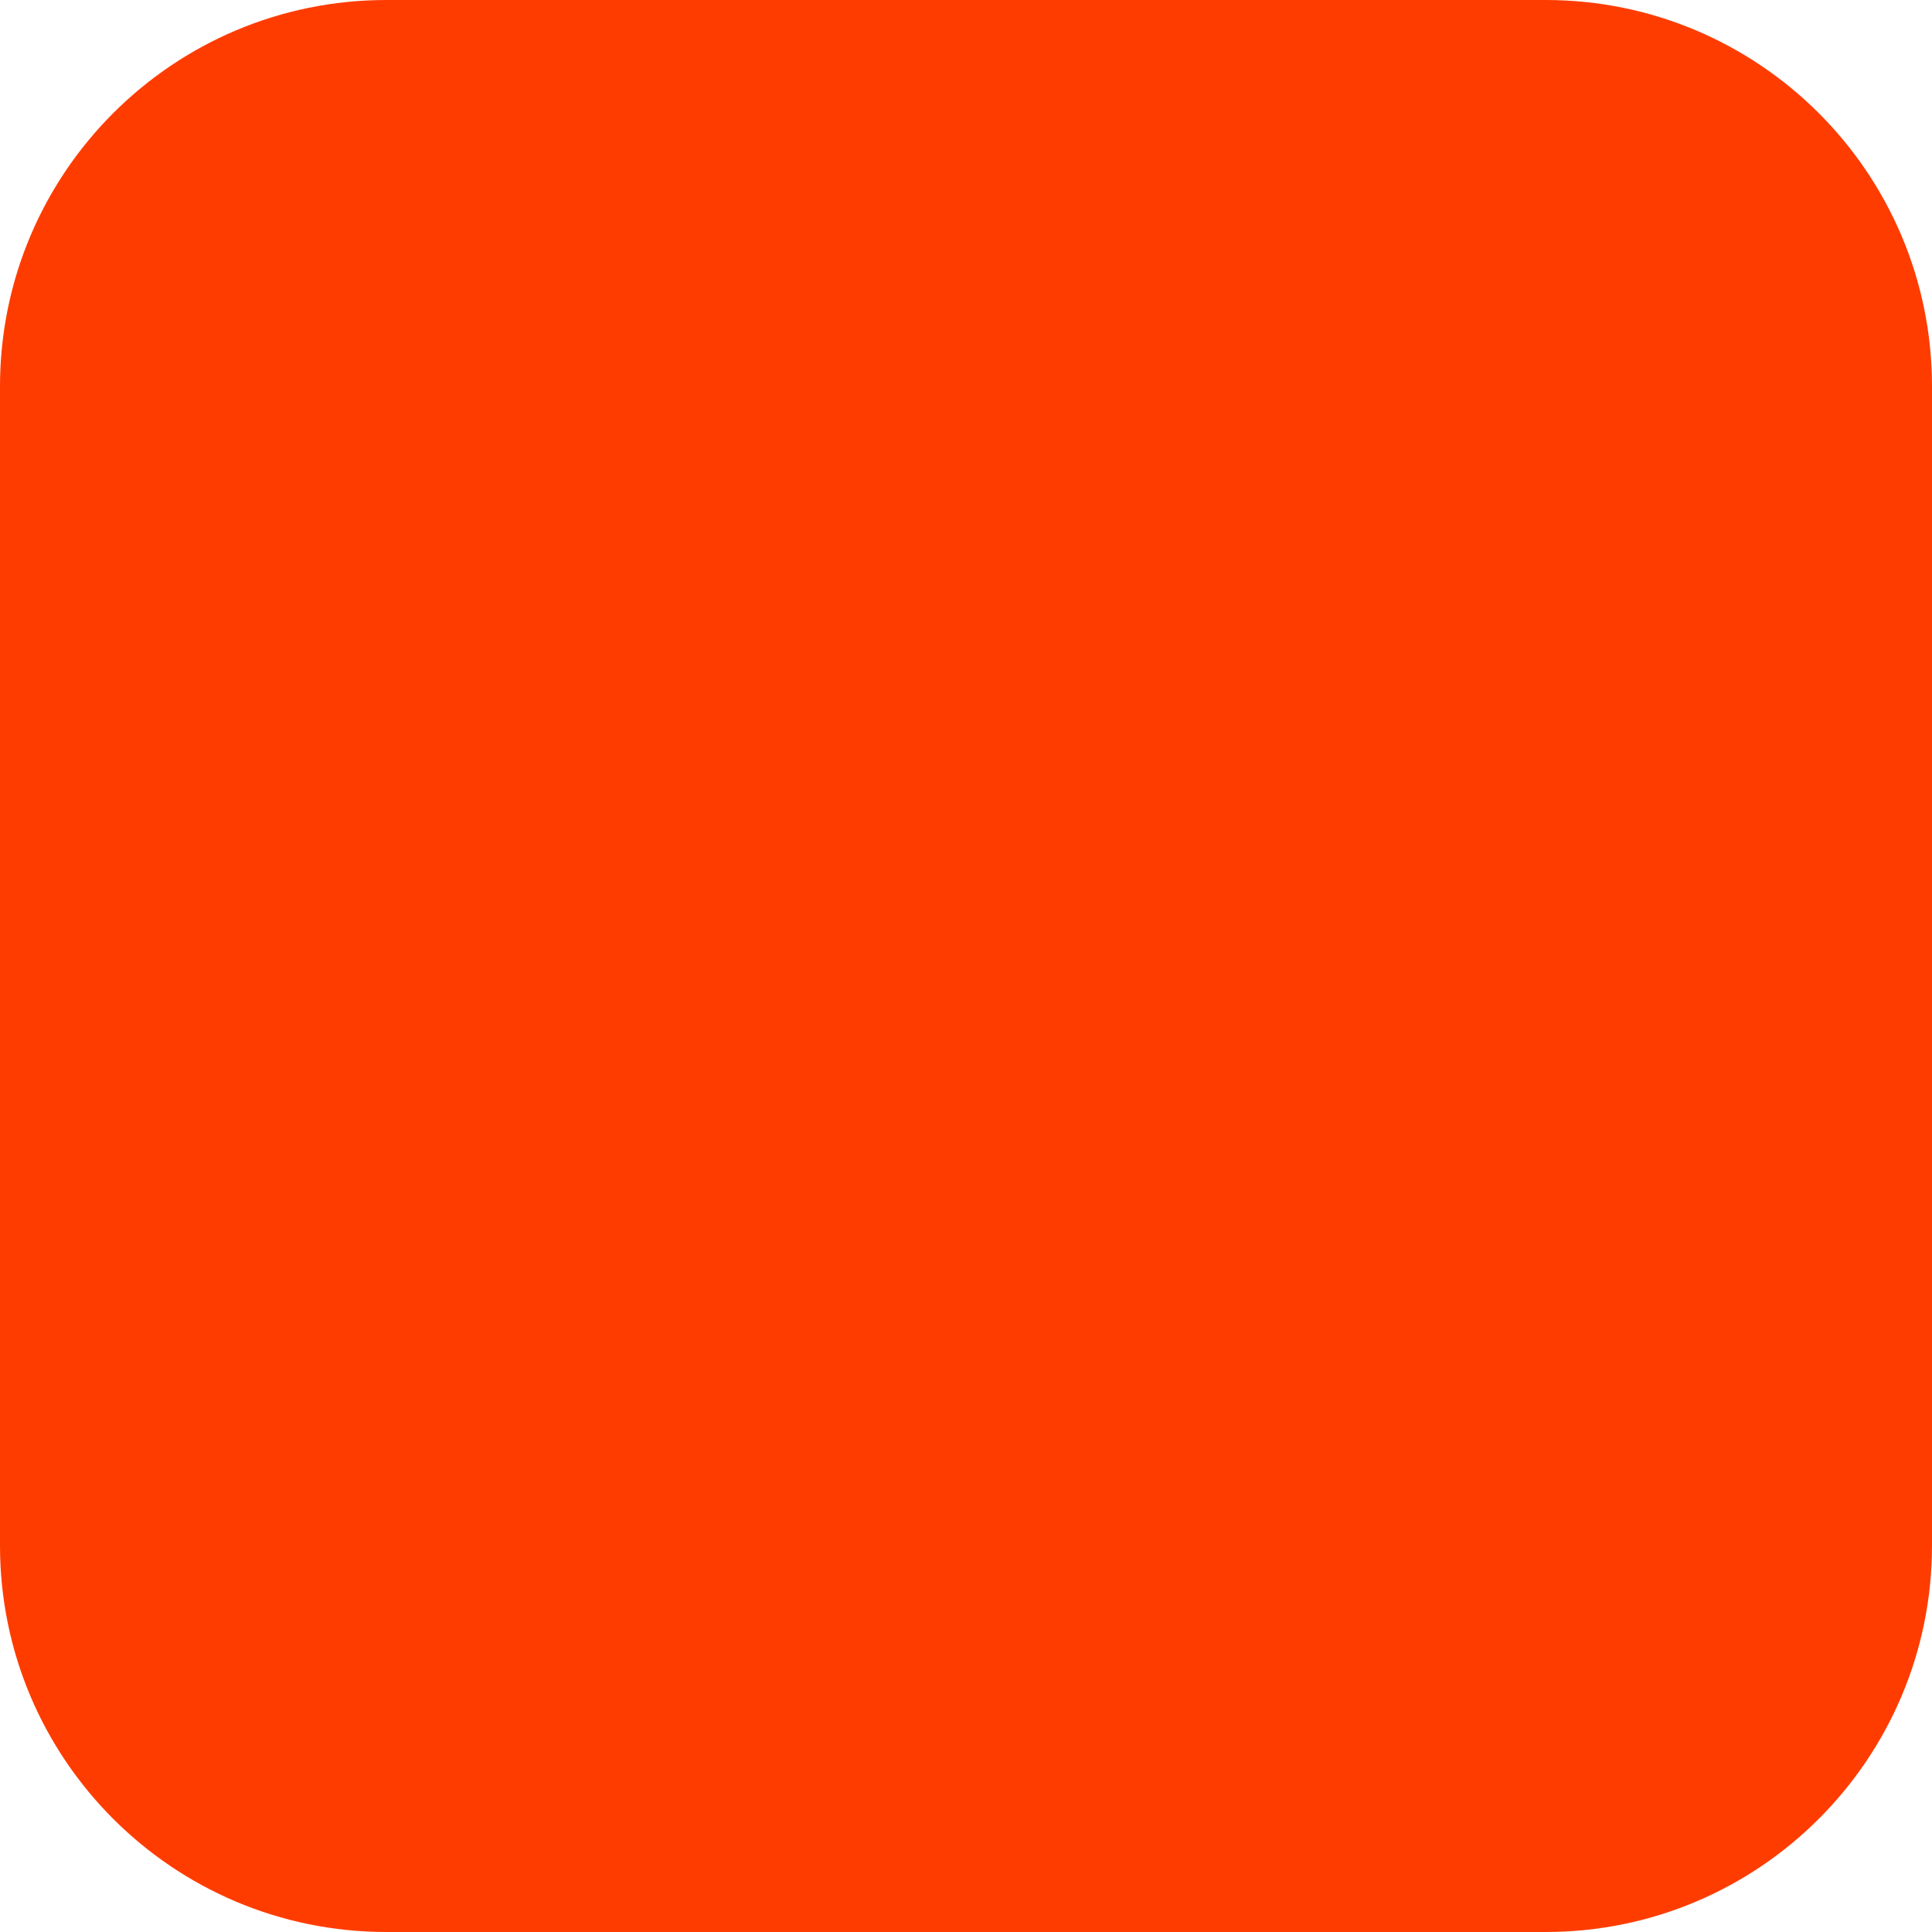
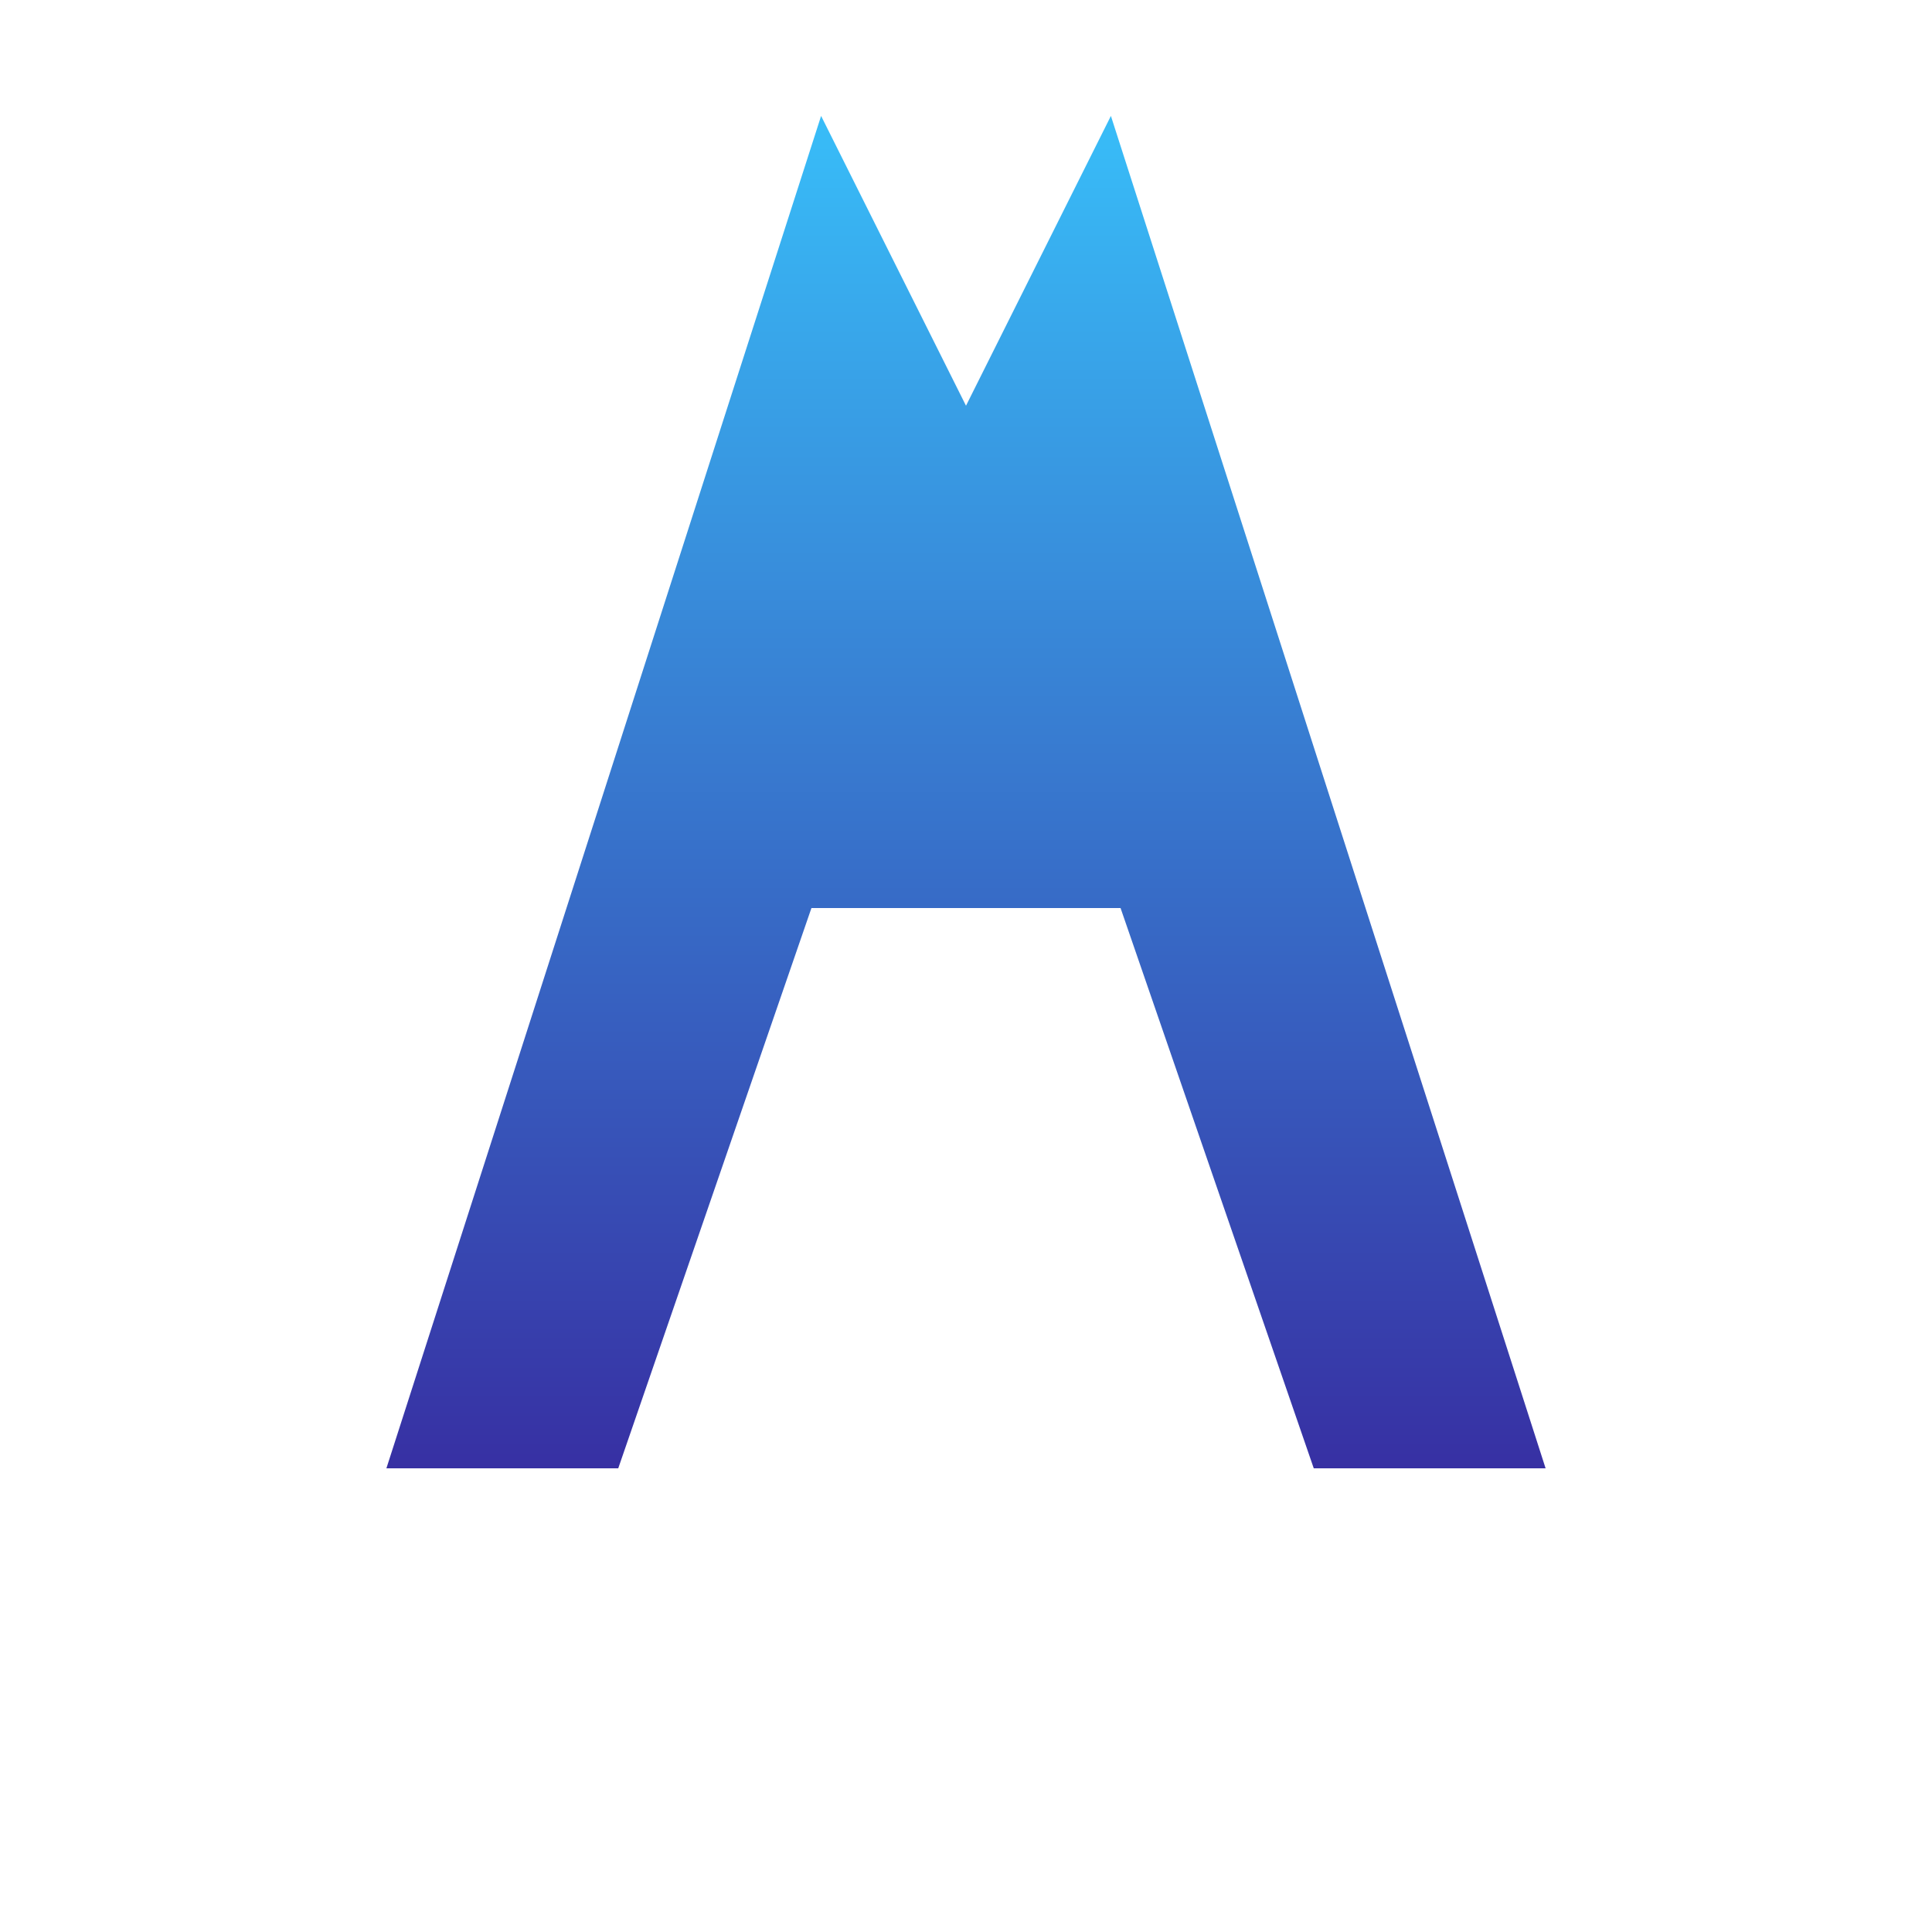
- <svg xmlns="http://www.w3.org/2000/svg" width="180" height="180" viewBox="0 0 180 180" fill="none">
-   <rect width="180" height="180" rx="36" fill="#FF3C00" />
+ <svg xmlns="http://www.w3.org/2000/svg" viewBox="0 0 200 200" fill="none">
+   <defs>
+     <linearGradient id="aGrad" x1="100" y1="12" x2="100" y2="152" gradientUnits="userSpaceOnUse">
+       <stop offset="0%" stop-color="#38BDF8" />
+       <stop offset="100%" stop-color="#3730A3" />
+     </linearGradient>
+   </defs>
+   <path d="M85,12 L100,42 L115,12 L160,152 L136,152 L116,94 L84,94 L64,152 L40,152 Z" fill="url(#aGrad)" />
</svg>
